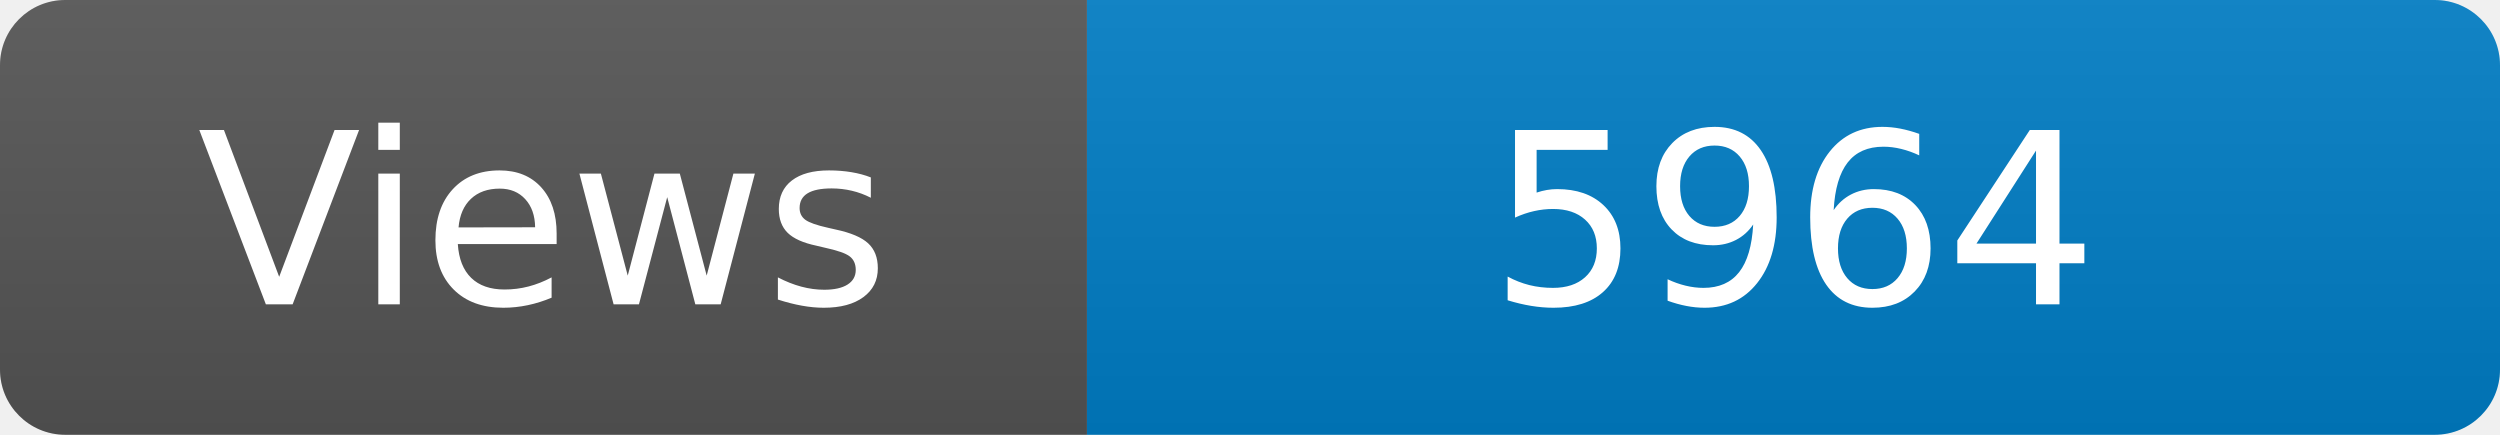
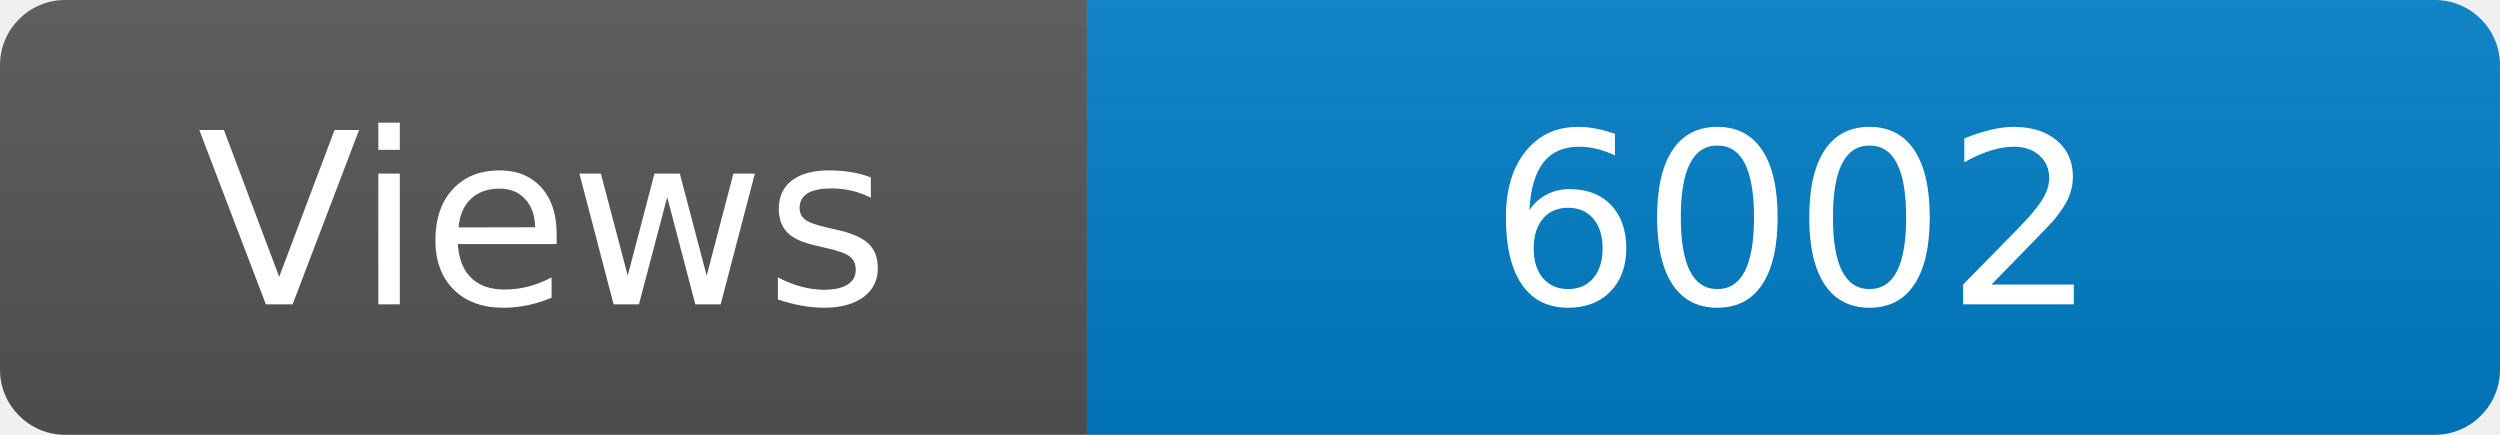
<svg xmlns="http://www.w3.org/2000/svg" width="115" height="20" role="img" aria-label="Maintained?: yes">
  <linearGradient id="s" x2="0" y2="100%">
    <stop offset="0" stop-color="#bbb" stop-opacity=".1" />
    <stop offset="1" stop-opacity=".1" />
  </linearGradient>
  <clipPath id="r">
    <rect width="115" height="20" rx="3" fill="#fff" />
  </clipPath>
  <g clip-path="url(#r)">
    <rect width="50" height="20" fill="#555" />
    <rect x="50" width="160" height="20" fill="#007ec6" />
    <rect width="115" height="20" fill="url(#s)" />
  </g>
  <g fill="#fff" text-anchor="middle" font-family="Verdana,Geneva,DejaVu Sans,sans-serif" font-size="110">
    <text x="250" y="140" transform="scale(.1)" fill="#fff">Views</text>
-     <text x="825" y="140" transform="scale(.1)" fill="#fff">5964</text>
+     <text x="825" y="140" transform="scale(.1)" fill="#fff">6002</text>
  </g>
</svg>
